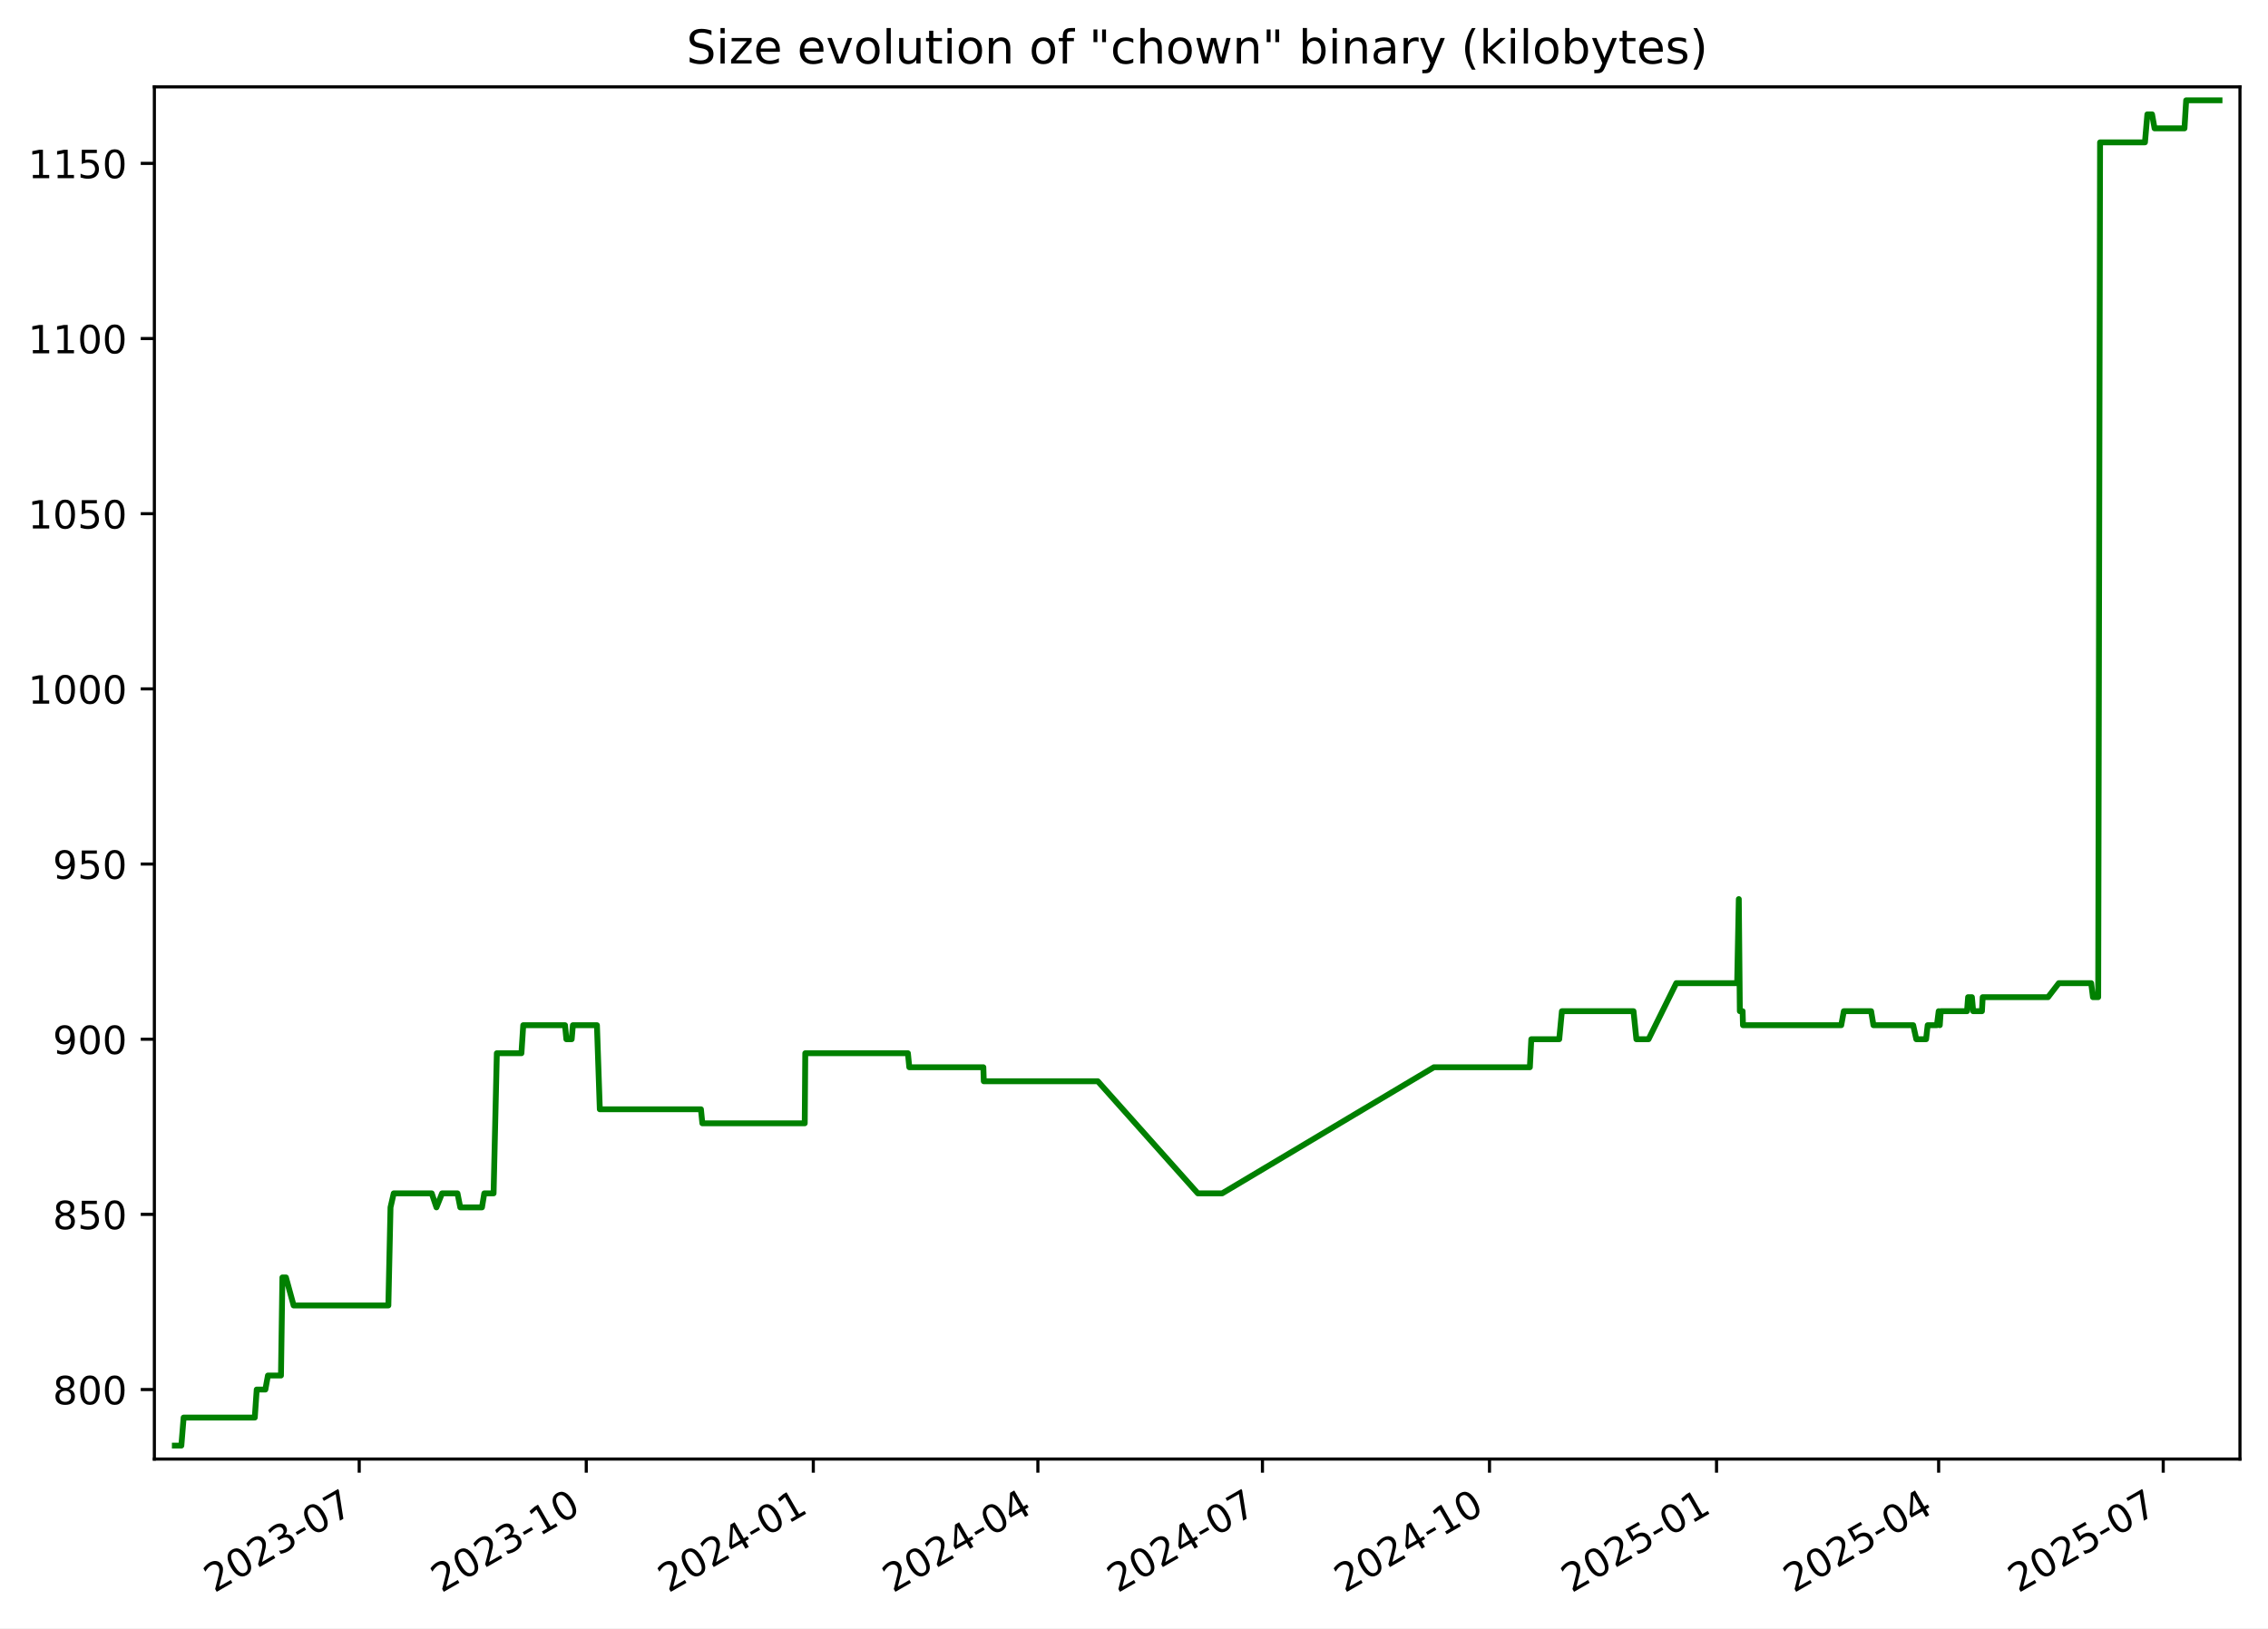
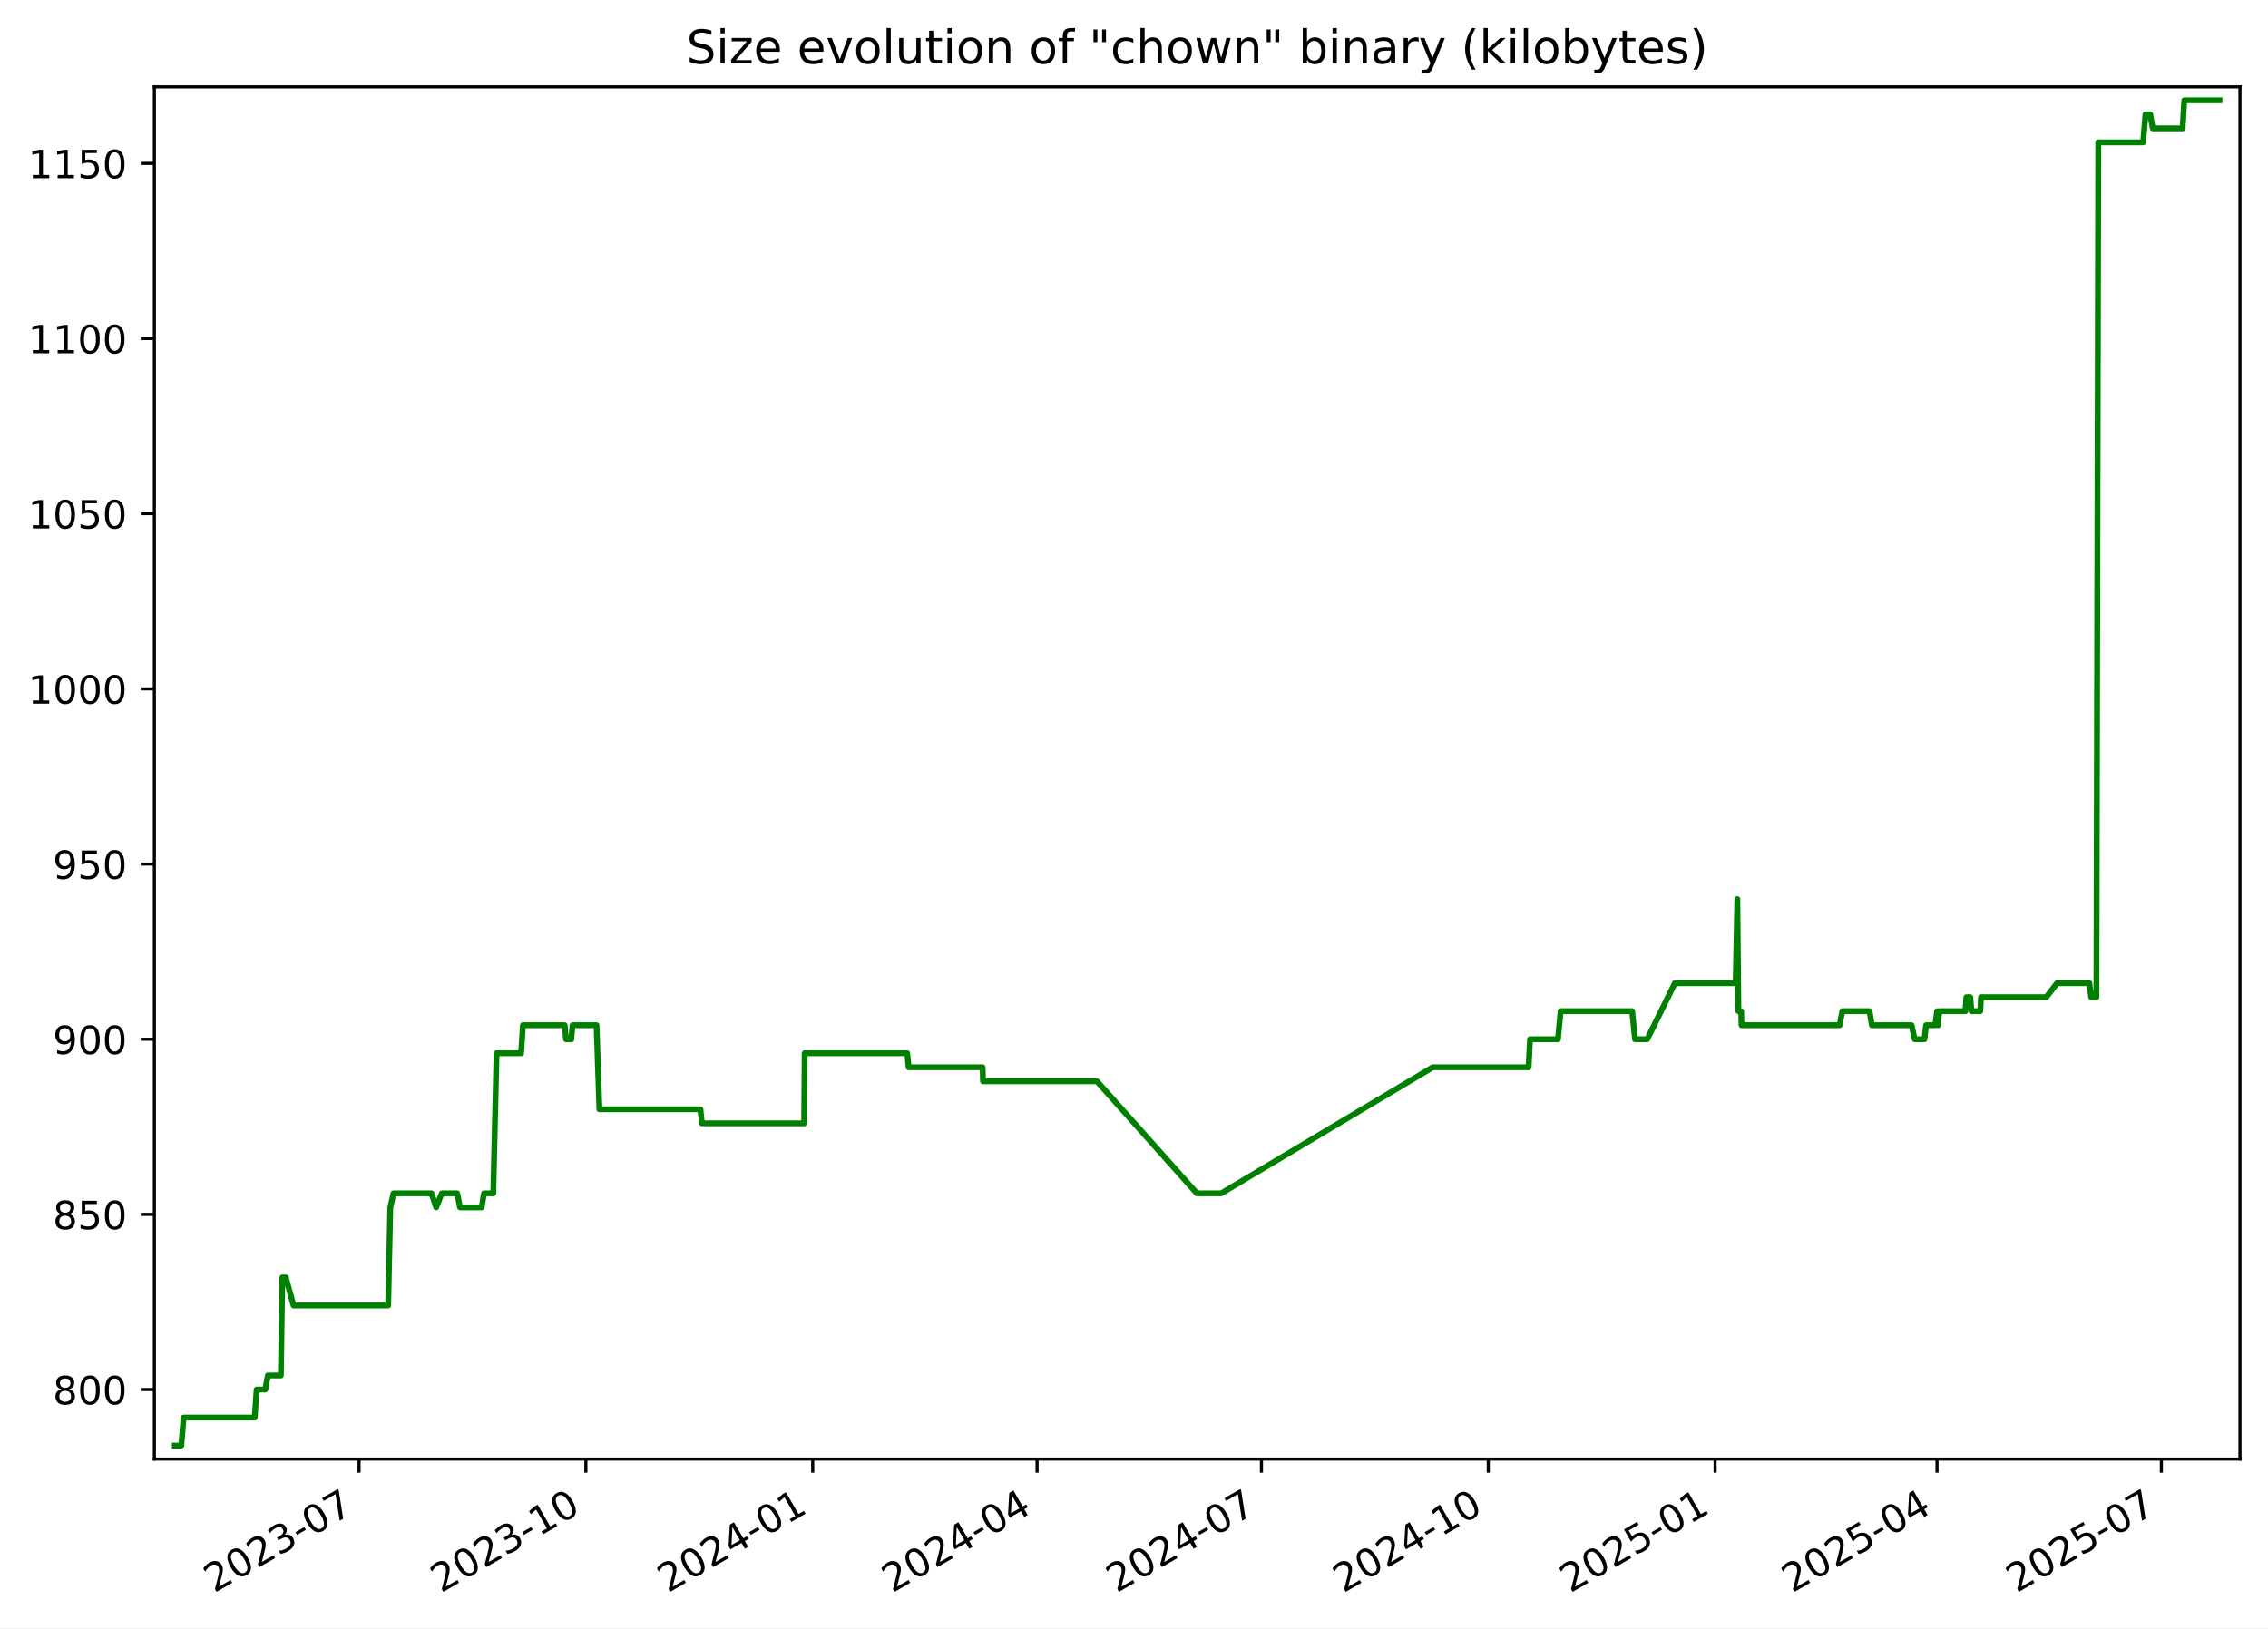
<svg xmlns="http://www.w3.org/2000/svg" xmlns:xlink="http://www.w3.org/1999/xlink" width="582.53pt" height="418.303pt" viewBox="0 0 582.53 418.303" version="1.1">
  <defs>
    <style type="text/css">*{stroke-linejoin: round; stroke-linecap: butt}</style>
  </defs>
  <g id="figure_1">
    <g id="patch_1">
      <path d="M -0 418.303  L 582.53 418.303  L 582.53 0  L -0 0  z " style="fill: #ffffff" />
    </g>
    <g id="axes_1">
      <g id="patch_2">
        <path d="M 39.65 374.83  L 575.33 374.83  L 575.33 22.318  L 39.65 22.318  z " style="fill: #ffffff" />
      </g>
      <g id="matplotlib.axis_1">
        <g id="xtick_1">
          <g id="line2d_1">
            <defs>
-               <path id="mce56eebafa" d="M 0 0  L 0 3.5  " style="stroke: #000000; stroke-width: 0.8" />
+               <path id="m9281c3b79a" d="M 0 0  L 0 3.5  " style="stroke: #000000; stroke-width: 0.8" />
            </defs>
            <g>
-               <use xlink:href="#mce56eebafa" x="92.264" y="374.83" style="stroke: #000000; stroke-width: 0.8" />
+               <use xlink:href="#m9281c3b79a" x="92.22" y="374.83" style="stroke: #000000; stroke-width: 0.8" />
            </g>
          </g>
          <g id="text_1">
-             <g transform="translate(55.0396 409.302) rotate(-30) scale(0.1 -0.1)">
+             <g transform="translate(54.99549 409.302) rotate(-30) scale(0.1 -0.1)">
              <defs>
                <path id="DejaVuSans-32" d="M 1228 531  L 3431 531  L 3431 0  L 469 0  L 469 531  Q 828 903 1448 1529  Q 2069 2156 2228 2338  Q 2531 2678 2651 2914  Q 2772 3150 2772 3378  Q 2772 3750 2511 3984  Q 2250 4219 1831 4219  Q 1534 4219 1204 4116  Q 875 4013 500 3803  L 500 4441  Q 881 4594 1212 4672  Q 1544 4750 1819 4750  Q 2544 4750 2975 4387  Q 3406 4025 3406 3419  Q 3406 3131 3298 2873  Q 3191 2616 2906 2266  Q 2828 2175 2409 1742  Q 1991 1309 1228 531  z " transform="scale(0.015625)" />
                <path id="DejaVuSans-30" d="M 2034 4250  Q 1547 4250 1301 3770  Q 1056 3291 1056 2328  Q 1056 1369 1301 889  Q 1547 409 2034 409  Q 2525 409 2770 889  Q 3016 1369 3016 2328  Q 3016 3291 2770 3770  Q 2525 4250 2034 4250  z M 2034 4750  Q 2819 4750 3233 4129  Q 3647 3509 3647 2328  Q 3647 1150 3233 529  Q 2819 -91 2034 -91  Q 1250 -91 836 529  Q 422 1150 422 2328  Q 422 3509 836 4129  Q 1250 4750 2034 4750  z " transform="scale(0.015625)" />
                <path id="DejaVuSans-33" d="M 2597 2516  Q 3050 2419 3304 2112  Q 3559 1806 3559 1356  Q 3559 666 3084 287  Q 2609 -91 1734 -91  Q 1441 -91 1130 -33  Q 819 25 488 141  L 488 750  Q 750 597 1062 519  Q 1375 441 1716 441  Q 2309 441 2620 675  Q 2931 909 2931 1356  Q 2931 1769 2642 2001  Q 2353 2234 1838 2234  L 1294 2234  L 1294 2753  L 1863 2753  Q 2328 2753 2575 2939  Q 2822 3125 2822 3475  Q 2822 3834 2567 4026  Q 2313 4219 1838 4219  Q 1578 4219 1281 4162  Q 984 4106 628 3988  L 628 4550  Q 988 4650 1302 4700  Q 1616 4750 1894 4750  Q 2613 4750 3031 4423  Q 3450 4097 3450 3541  Q 3450 3153 3228 2886  Q 3006 2619 2597 2516  z " transform="scale(0.015625)" />
                <path id="DejaVuSans-2d" d="M 313 2009  L 1997 2009  L 1997 1497  L 313 1497  L 313 2009  z " transform="scale(0.015625)" />
                <path id="DejaVuSans-37" d="M 525 4666  L 3525 4666  L 3525 4397  L 1831 0  L 1172 0  L 2766 4134  L 525 4134  L 525 4666  z " transform="scale(0.015625)" />
              </defs>
              <use xlink:href="#DejaVuSans-32" />
              <use xlink:href="#DejaVuSans-30" x="63.623" />
              <use xlink:href="#DejaVuSans-32" x="127.246" />
              <use xlink:href="#DejaVuSans-33" x="190.869" />
              <use xlink:href="#DejaVuSans-2d" x="254.492" />
              <use xlink:href="#DejaVuSans-30" x="290.576" />
              <use xlink:href="#DejaVuSans-37" x="354.199" />
            </g>
          </g>
        </g>
        <g id="xtick_2">
          <g id="line2d_2">
            <g>
-               <use xlink:href="#mce56eebafa" x="150.58" y="374.83" style="stroke: #000000; stroke-width: 0.8" />
+               <use xlink:href="#m9281c3b79a" x="150.481" y="374.83" style="stroke: #000000; stroke-width: 0.8" />
            </g>
          </g>
          <g id="text_2">
-             <g transform="translate(113.355 409.302) rotate(-30) scale(0.1 -0.1)">
+             <g transform="translate(113.2566 409.302) rotate(-30) scale(0.1 -0.1)">
              <defs>
                <path id="DejaVuSans-31" d="M 794 531  L 1825 531  L 1825 4091  L 703 3866  L 703 4441  L 1819 4666  L 2450 4666  L 2450 531  L 3481 531  L 3481 0  L 794 0  L 794 531  z " transform="scale(0.015625)" />
              </defs>
              <use xlink:href="#DejaVuSans-32" />
              <use xlink:href="#DejaVuSans-30" x="63.623" />
              <use xlink:href="#DejaVuSans-32" x="127.246" />
              <use xlink:href="#DejaVuSans-33" x="190.869" />
              <use xlink:href="#DejaVuSans-2d" x="254.492" />
              <use xlink:href="#DejaVuSans-31" x="290.576" />
              <use xlink:href="#DejaVuSans-30" x="354.199" />
            </g>
          </g>
        </g>
        <g id="xtick_3">
          <g id="line2d_3">
            <g>
-               <use xlink:href="#mce56eebafa" x="208.895" y="374.83" style="stroke: #000000; stroke-width: 0.8" />
+               <use xlink:href="#m9281c3b79a" x="208.743" y="374.83" style="stroke: #000000; stroke-width: 0.8" />
            </g>
          </g>
          <g id="text_3">
-             <g transform="translate(171.6705 409.302) rotate(-30) scale(0.1 -0.1)">
+             <g transform="translate(171.5178 409.302) rotate(-30) scale(0.1 -0.1)">
              <defs>
                <path id="DejaVuSans-34" d="M 2419 4116  L 825 1625  L 2419 1625  L 2419 4116  z M 2253 4666  L 3047 4666  L 3047 1625  L 3713 1625  L 3713 1100  L 3047 1100  L 3047 0  L 2419 0  L 2419 1100  L 313 1100  L 313 1709  L 2253 4666  z " transform="scale(0.015625)" />
              </defs>
              <use xlink:href="#DejaVuSans-32" />
              <use xlink:href="#DejaVuSans-30" x="63.623" />
              <use xlink:href="#DejaVuSans-32" x="127.246" />
              <use xlink:href="#DejaVuSans-34" x="190.869" />
              <use xlink:href="#DejaVuSans-2d" x="254.492" />
              <use xlink:href="#DejaVuSans-30" x="290.576" />
              <use xlink:href="#DejaVuSans-31" x="354.199" />
            </g>
          </g>
        </g>
        <g id="xtick_4">
          <g id="line2d_4">
            <g>
-               <use xlink:href="#mce56eebafa" x="266.577" y="374.83" style="stroke: #000000; stroke-width: 0.8" />
+               <use xlink:href="#m9281c3b79a" x="266.37" y="374.83" style="stroke: #000000; stroke-width: 0.8" />
            </g>
          </g>
          <g id="text_4">
-             <g transform="translate(229.3521 409.302) rotate(-30) scale(0.1 -0.1)">
+             <g transform="translate(229.1456 409.302) rotate(-30) scale(0.1 -0.1)">
              <use xlink:href="#DejaVuSans-32" />
              <use xlink:href="#DejaVuSans-30" x="63.623" />
              <use xlink:href="#DejaVuSans-32" x="127.246" />
              <use xlink:href="#DejaVuSans-34" x="190.869" />
              <use xlink:href="#DejaVuSans-2d" x="254.492" />
              <use xlink:href="#DejaVuSans-30" x="290.576" />
              <use xlink:href="#DejaVuSans-34" x="354.199" />
            </g>
          </g>
        </g>
        <g id="xtick_5">
          <g id="line2d_5">
            <g>
-               <use xlink:href="#mce56eebafa" x="324.258" y="374.83" style="stroke: #000000; stroke-width: 0.8" />
+               <use xlink:href="#m9281c3b79a" x="323.998" y="374.83" style="stroke: #000000; stroke-width: 0.8" />
            </g>
          </g>
          <g id="text_5">
-             <g transform="translate(287.0337 409.302) rotate(-30) scale(0.1 -0.1)">
+             <g transform="translate(286.7735 409.302) rotate(-30) scale(0.1 -0.1)">
              <use xlink:href="#DejaVuSans-32" />
              <use xlink:href="#DejaVuSans-30" x="63.623" />
              <use xlink:href="#DejaVuSans-32" x="127.246" />
              <use xlink:href="#DejaVuSans-34" x="190.869" />
              <use xlink:href="#DejaVuSans-2d" x="254.492" />
              <use xlink:href="#DejaVuSans-30" x="290.576" />
              <use xlink:href="#DejaVuSans-37" x="354.199" />
            </g>
          </g>
        </g>
        <g id="xtick_6">
          <g id="line2d_6">
            <g>
-               <use xlink:href="#mce56eebafa" x="382.574" y="374.83" style="stroke: #000000; stroke-width: 0.8" />
+               <use xlink:href="#m9281c3b79a" x="382.259" y="374.83" style="stroke: #000000; stroke-width: 0.8" />
            </g>
          </g>
          <g id="text_6">
-             <g transform="translate(345.3491 409.302) rotate(-30) scale(0.1 -0.1)">
+             <g transform="translate(345.0346 409.302) rotate(-30) scale(0.1 -0.1)">
              <use xlink:href="#DejaVuSans-32" />
              <use xlink:href="#DejaVuSans-30" x="63.623" />
              <use xlink:href="#DejaVuSans-32" x="127.246" />
              <use xlink:href="#DejaVuSans-34" x="190.869" />
              <use xlink:href="#DejaVuSans-2d" x="254.492" />
              <use xlink:href="#DejaVuSans-31" x="290.576" />
              <use xlink:href="#DejaVuSans-30" x="354.199" />
            </g>
          </g>
        </g>
        <g id="xtick_7">
          <g id="line2d_7">
            <g>
-               <use xlink:href="#mce56eebafa" x="440.889" y="374.83" style="stroke: #000000; stroke-width: 0.8" />
+               <use xlink:href="#m9281c3b79a" x="440.521" y="374.83" style="stroke: #000000; stroke-width: 0.8" />
            </g>
          </g>
          <g id="text_7">
-             <g transform="translate(403.6646 409.302) rotate(-30) scale(0.1 -0.1)">
+             <g transform="translate(403.2957 409.302) rotate(-30) scale(0.1 -0.1)">
              <defs>
                <path id="DejaVuSans-35" d="M 691 4666  L 3169 4666  L 3169 4134  L 1269 4134  L 1269 2991  Q 1406 3038 1543 3061  Q 1681 3084 1819 3084  Q 2600 3084 3056 2656  Q 3513 2228 3513 1497  Q 3513 744 3044 326  Q 2575 -91 1722 -91  Q 1428 -91 1123 -41  Q 819 9 494 109  L 494 744  Q 775 591 1075 516  Q 1375 441 1709 441  Q 2250 441 2565 725  Q 2881 1009 2881 1497  Q 2881 1984 2565 2268  Q 2250 2553 1709 2553  Q 1456 2553 1204 2497  Q 953 2441 691 2322  L 691 4666  z " transform="scale(0.015625)" />
              </defs>
              <use xlink:href="#DejaVuSans-32" />
              <use xlink:href="#DejaVuSans-30" x="63.623" />
              <use xlink:href="#DejaVuSans-32" x="127.246" />
              <use xlink:href="#DejaVuSans-35" x="190.869" />
              <use xlink:href="#DejaVuSans-2d" x="254.492" />
              <use xlink:href="#DejaVuSans-30" x="290.576" />
              <use xlink:href="#DejaVuSans-31" x="354.199" />
            </g>
          </g>
        </g>
        <g id="xtick_8">
          <g id="line2d_8">
            <g>
-               <use xlink:href="#mce56eebafa" x="497.937" y="374.83" style="stroke: #000000; stroke-width: 0.8" />
+               <use xlink:href="#m9281c3b79a" x="497.515" y="374.83" style="stroke: #000000; stroke-width: 0.8" />
            </g>
          </g>
          <g id="text_8">
-             <g transform="translate(460.7123 409.302) rotate(-30) scale(0.1 -0.1)">
+             <g transform="translate(460.2903 409.302) rotate(-30) scale(0.1 -0.1)">
              <use xlink:href="#DejaVuSans-32" />
              <use xlink:href="#DejaVuSans-30" x="63.623" />
              <use xlink:href="#DejaVuSans-32" x="127.246" />
              <use xlink:href="#DejaVuSans-35" x="190.869" />
              <use xlink:href="#DejaVuSans-2d" x="254.492" />
              <use xlink:href="#DejaVuSans-30" x="290.576" />
              <use xlink:href="#DejaVuSans-34" x="354.199" />
            </g>
          </g>
        </g>
        <g id="xtick_9">
          <g id="line2d_9">
            <g>
-               <use xlink:href="#mce56eebafa" x="555.619" y="374.83" style="stroke: #000000; stroke-width: 0.8" />
+               <use xlink:href="#m9281c3b79a" x="555.143" y="374.83" style="stroke: #000000; stroke-width: 0.8" />
            </g>
          </g>
          <g id="text_9">
-             <g transform="translate(518.3939 409.302) rotate(-30) scale(0.1 -0.1)">
+             <g transform="translate(517.9182 409.302) rotate(-30) scale(0.1 -0.1)">
              <use xlink:href="#DejaVuSans-32" />
              <use xlink:href="#DejaVuSans-30" x="63.623" />
              <use xlink:href="#DejaVuSans-32" x="127.246" />
              <use xlink:href="#DejaVuSans-35" x="190.869" />
              <use xlink:href="#DejaVuSans-2d" x="254.492" />
              <use xlink:href="#DejaVuSans-30" x="290.576" />
              <use xlink:href="#DejaVuSans-37" x="354.199" />
            </g>
          </g>
        </g>
      </g>
      <g id="matplotlib.axis_2">
        <g id="ytick_1">
          <g id="line2d_10">
            <defs>
-               <path id="m123a3129b2" d="M 0 0  L -3.5 0  " style="stroke: #000000; stroke-width: 0.8" />
+               <path id="md3af16a92c" d="M 0 0  L -3.5 0  " style="stroke: #000000; stroke-width: 0.8" />
            </defs>
            <g>
-               <use xlink:href="#m123a3129b2" x="39.65" y="356.974" style="stroke: #000000; stroke-width: 0.8" />
+               <use xlink:href="#md3af16a92c" x="39.65" y="356.974" style="stroke: #000000; stroke-width: 0.8" />
            </g>
          </g>
          <g id="text_10">
            <g transform="translate(13.5625 360.7733) scale(0.1 -0.1)">
              <defs>
                <path id="DejaVuSans-38" d="M 2034 2216  Q 1584 2216 1326 1975  Q 1069 1734 1069 1313  Q 1069 891 1326 650  Q 1584 409 2034 409  Q 2484 409 2743 651  Q 3003 894 3003 1313  Q 3003 1734 2745 1975  Q 2488 2216 2034 2216  z M 1403 2484  Q 997 2584 770 2862  Q 544 3141 544 3541  Q 544 4100 942 4425  Q 1341 4750 2034 4750  Q 2731 4750 3128 4425  Q 3525 4100 3525 3541  Q 3525 3141 3298 2862  Q 3072 2584 2669 2484  Q 3125 2378 3379 2068  Q 3634 1759 3634 1313  Q 3634 634 3220 271  Q 2806 -91 2034 -91  Q 1263 -91 848 271  Q 434 634 434 1313  Q 434 1759 690 2068  Q 947 2378 1403 2484  z M 1172 3481  Q 1172 3119 1398 2916  Q 1625 2713 2034 2713  Q 2441 2713 2670 2916  Q 2900 3119 2900 3481  Q 2900 3844 2670 4047  Q 2441 4250 2034 4250  Q 1625 4250 1398 4047  Q 1172 3844 1172 3481  z " transform="scale(0.015625)" />
              </defs>
              <use xlink:href="#DejaVuSans-38" />
              <use xlink:href="#DejaVuSans-30" x="63.623" />
              <use xlink:href="#DejaVuSans-30" x="127.246" />
            </g>
          </g>
        </g>
        <g id="ytick_2">
          <g id="line2d_11">
            <g>
-               <use xlink:href="#m123a3129b2" x="39.65" y="311.974" style="stroke: #000000; stroke-width: 0.8" />
+               <use xlink:href="#md3af16a92c" x="39.65" y="311.974" style="stroke: #000000; stroke-width: 0.8" />
            </g>
          </g>
          <g id="text_11">
            <g transform="translate(13.5625 315.7733) scale(0.1 -0.1)">
              <use xlink:href="#DejaVuSans-38" />
              <use xlink:href="#DejaVuSans-35" x="63.623" />
              <use xlink:href="#DejaVuSans-30" x="127.246" />
            </g>
          </g>
        </g>
        <g id="ytick_3">
          <g id="line2d_12">
            <g>
-               <use xlink:href="#m123a3129b2" x="39.65" y="266.974" style="stroke: #000000; stroke-width: 0.8" />
+               <use xlink:href="#md3af16a92c" x="39.65" y="266.974" style="stroke: #000000; stroke-width: 0.8" />
            </g>
          </g>
          <g id="text_12">
            <g transform="translate(13.5625 270.7733) scale(0.1 -0.1)">
              <defs>
                <path id="DejaVuSans-39" d="M 703 97  L 703 672  Q 941 559 1184 500  Q 1428 441 1663 441  Q 2288 441 2617 861  Q 2947 1281 2994 2138  Q 2813 1869 2534 1725  Q 2256 1581 1919 1581  Q 1219 1581 811 2004  Q 403 2428 403 3163  Q 403 3881 828 4315  Q 1253 4750 1959 4750  Q 2769 4750 3195 4129  Q 3622 3509 3622 2328  Q 3622 1225 3098 567  Q 2575 -91 1691 -91  Q 1453 -91 1209 -44  Q 966 3 703 97  z M 1959 2075  Q 2384 2075 2632 2365  Q 2881 2656 2881 3163  Q 2881 3666 2632 3958  Q 2384 4250 1959 4250  Q 1534 4250 1286 3958  Q 1038 3666 1038 3163  Q 1038 2656 1286 2365  Q 1534 2075 1959 2075  z " transform="scale(0.015625)" />
              </defs>
              <use xlink:href="#DejaVuSans-39" />
              <use xlink:href="#DejaVuSans-30" x="63.623" />
              <use xlink:href="#DejaVuSans-30" x="127.246" />
            </g>
          </g>
        </g>
        <g id="ytick_4">
          <g id="line2d_13">
            <g>
-               <use xlink:href="#m123a3129b2" x="39.65" y="221.974" style="stroke: #000000; stroke-width: 0.8" />
+               <use xlink:href="#md3af16a92c" x="39.65" y="221.974" style="stroke: #000000; stroke-width: 0.8" />
            </g>
          </g>
          <g id="text_13">
            <g transform="translate(13.5625 225.7733) scale(0.1 -0.1)">
              <use xlink:href="#DejaVuSans-39" />
              <use xlink:href="#DejaVuSans-35" x="63.623" />
              <use xlink:href="#DejaVuSans-30" x="127.246" />
            </g>
          </g>
        </g>
        <g id="ytick_5">
          <g id="line2d_14">
            <g>
-               <use xlink:href="#m123a3129b2" x="39.65" y="176.974" style="stroke: #000000; stroke-width: 0.8" />
+               <use xlink:href="#md3af16a92c" x="39.65" y="176.974" style="stroke: #000000; stroke-width: 0.8" />
            </g>
          </g>
          <g id="text_14">
            <g transform="translate(7.2 180.7733) scale(0.1 -0.1)">
              <use xlink:href="#DejaVuSans-31" />
              <use xlink:href="#DejaVuSans-30" x="63.623" />
              <use xlink:href="#DejaVuSans-30" x="127.246" />
              <use xlink:href="#DejaVuSans-30" x="190.869" />
            </g>
          </g>
        </g>
        <g id="ytick_6">
          <g id="line2d_15">
            <g>
-               <use xlink:href="#m123a3129b2" x="39.65" y="131.974" style="stroke: #000000; stroke-width: 0.8" />
+               <use xlink:href="#md3af16a92c" x="39.65" y="131.974" style="stroke: #000000; stroke-width: 0.8" />
            </g>
          </g>
          <g id="text_15">
            <g transform="translate(7.2 135.7733) scale(0.1 -0.1)">
              <use xlink:href="#DejaVuSans-31" />
              <use xlink:href="#DejaVuSans-30" x="63.623" />
              <use xlink:href="#DejaVuSans-35" x="127.246" />
              <use xlink:href="#DejaVuSans-30" x="190.869" />
            </g>
          </g>
        </g>
        <g id="ytick_7">
          <g id="line2d_16">
            <g>
-               <use xlink:href="#m123a3129b2" x="39.65" y="86.974" style="stroke: #000000; stroke-width: 0.8" />
+               <use xlink:href="#md3af16a92c" x="39.65" y="86.974" style="stroke: #000000; stroke-width: 0.8" />
            </g>
          </g>
          <g id="text_16">
            <g transform="translate(7.2 90.77334) scale(0.1 -0.1)">
              <use xlink:href="#DejaVuSans-31" />
              <use xlink:href="#DejaVuSans-31" x="63.623" />
              <use xlink:href="#DejaVuSans-30" x="127.246" />
              <use xlink:href="#DejaVuSans-30" x="190.869" />
            </g>
          </g>
        </g>
        <g id="ytick_8">
          <g id="line2d_17">
            <g>
-               <use xlink:href="#m123a3129b2" x="39.65" y="41.974" style="stroke: #000000; stroke-width: 0.8" />
+               <use xlink:href="#md3af16a92c" x="39.65" y="41.974" style="stroke: #000000; stroke-width: 0.8" />
            </g>
          </g>
          <g id="text_17">
            <g transform="translate(7.2 45.77334) scale(0.1 -0.1)">
              <use xlink:href="#DejaVuSans-31" />
              <use xlink:href="#DejaVuSans-31" x="63.623" />
              <use xlink:href="#DejaVuSans-35" x="127.246" />
              <use xlink:href="#DejaVuSans-30" x="190.869" />
            </g>
          </g>
        </g>
      </g>
      <g id="line2d_18">
-         <path d="M 44.902 371.374  L 46.58 371.374  L 47.167 364.174  L 65.441 364.174  L 65.939 356.974  L 68.159 356.974  L 68.818 353.374  L 72.166 353.374  L 72.537 328.174  L 73.443 328.174  L 75.419 335.374  L 99.75 335.374  L 100.302 310.174  L 101.127 306.574  L 110.887 306.574  L 112.102 310.174  L 113.539 306.574  L 117.504 306.574  L 118.221 310.174  L 123.793 310.174  L 124.387 306.574  L 126.777 306.574  L 127.612 270.574  L 133.928 270.574  L 134.394 263.374  L 145.125 263.374  L 145.47 266.974  L 146.833 266.974  L 147.146 263.374  L 153.325 263.374  L 154.06 284.974  L 180.035 284.974  L 180.397 288.574  L 206.696 288.574  L 206.832 270.574  L 233.195 270.574  L 233.551 274.174  L 252.57 274.174  L 252.682 277.774  L 281.968 277.774  L 307.659 306.574  L 313.909 306.574  L 368.302 274.174  L 392.942 274.174  L 393.311 266.974  L 400.486 266.974  L 401.171 259.774  L 419.561 259.774  L 420.305 266.974  L 423.426 266.974  L 430.546 252.574  L 446.186 252.574  L 446.608 230.974  L 446.874 259.774  L 447.588 259.774  L 447.678 263.374  L 472.917 263.374  L 473.583 259.774  L 480.593 259.774  L 481.19 263.374  L 491.398 263.374  L 492.199 266.974  L 494.713 266.974  L 495.119 263.374  L 497.491 263.374  L 497.948 259.774  L 498.229 263.374  L 498.474 259.774  L 505.225 259.774  L 505.499 256.174  L 506.479 256.174  L 506.802 259.774  L 509.056 259.774  L 509.249 256.174  L 526.032 256.174  L 528.801 252.574  L 537.113 252.574  L 537.571 256.174  L 538.917 256.174  L 539.398 36.574  L 550.926 36.574  L 551.544 29.374  L 552.748 29.374  L 553.396 32.974  L 561.077 32.974  L 561.513 25.774  L 570.078 25.774  L 570.078 25.774  " clip-path="url(#p1c1c147e5b)" style="fill: none; stroke: #008000; stroke-width: 1.5; stroke-linecap: square" />
+         <path d="M 44.902 371.374  L 46.578 371.374  L 47.165 364.174  L 65.422 364.174  L 65.919 356.974  L 68.137 356.974  L 68.796 353.374  L 72.141 353.374  L 72.512 328.174  L 73.417 328.174  L 75.391 335.374  L 99.699 335.374  L 100.25 310.174  L 101.074 306.574  L 110.825 306.574  L 112.039 310.174  L 113.475 306.574  L 117.436 306.574  L 118.152 310.174  L 123.719 310.174  L 124.312 306.574  L 126.701 306.574  L 127.535 270.574  L 133.846 270.574  L 134.311 263.374  L 145.031 263.374  L 145.376 266.974  L 146.738 266.974  L 147.051 263.374  L 153.224 263.374  L 153.958 284.974  L 179.909 284.974  L 180.271 288.574  L 206.545 288.574  L 206.682 270.574  L 233.019 270.574  L 233.375 274.174  L 252.377 274.174  L 252.489 277.774  L 281.747 277.774  L 307.414 306.574  L 313.659 306.574  L 368.001 274.174  L 392.617 274.174  L 392.986 266.974  L 400.155 266.974  L 400.84 259.774  L 419.212 259.774  L 419.956 266.974  L 423.073 266.974  L 430.187 252.574  L 445.812 252.574  L 446.234 230.974  L 446.5 259.774  L 447.213 259.774  L 447.303 263.374  L 472.519 263.374  L 473.184 259.774  L 480.187 259.774  L 480.783 263.374  L 490.982 263.374  L 491.782 266.974  L 494.294 266.974  L 494.7 263.374  L 497.069 263.374  L 497.526 259.774  L 497.807 263.374  L 498.052 259.774  L 504.797 259.774  L 505.07 256.174  L 506.049 256.174  L 506.371 259.774  L 508.624 259.774  L 508.817 256.174  L 525.584 256.174  L 528.351 252.574  L 536.654 252.574  L 537.113 256.174  L 538.457 256.174  L 538.937 36.574  L 550.455 36.574  L 551.072 29.374  L 552.275 29.374  L 552.922 32.974  L 560.597 32.974  L 561.032 25.774  L 570.078 25.774  L 570.078 25.774  " clip-path="url(#pc44cb28f2e)" style="fill: none; stroke: #008000; stroke-width: 1.5; stroke-linecap: square" />
      </g>
      <g id="patch_3">
        <path d="M 39.65 374.83  L 39.65 22.318  " style="fill: none; stroke: #000000; stroke-width: 0.8; stroke-linejoin: miter; stroke-linecap: square" />
      </g>
      <g id="patch_4">
        <path d="M 575.33 374.83  L 575.33 22.318  " style="fill: none; stroke: #000000; stroke-width: 0.8; stroke-linejoin: miter; stroke-linecap: square" />
      </g>
      <g id="patch_5">
        <path d="M 39.65 374.83  L 575.33 374.83  " style="fill: none; stroke: #000000; stroke-width: 0.8; stroke-linejoin: miter; stroke-linecap: square" />
      </g>
      <g id="patch_6">
        <path d="M 39.65 22.318  L 575.33 22.318  " style="fill: none; stroke: #000000; stroke-width: 0.8; stroke-linejoin: miter; stroke-linecap: square" />
      </g>
      <g id="text_18">
        <g transform="translate(176.3122 16.31812) scale(0.12 -0.12)">
          <defs>
            <path id="DejaVuSans-53" d="M 3425 4513  L 3425 3897  Q 3066 4069 2747 4153  Q 2428 4238 2131 4238  Q 1616 4238 1336 4038  Q 1056 3838 1056 3469  Q 1056 3159 1242 3001  Q 1428 2844 1947 2747  L 2328 2669  Q 3034 2534 3370 2195  Q 3706 1856 3706 1288  Q 3706 609 3251 259  Q 2797 -91 1919 -91  Q 1588 -91 1214 -16  Q 841 59 441 206  L 441 856  Q 825 641 1194 531  Q 1563 422 1919 422  Q 2459 422 2753 634  Q 3047 847 3047 1241  Q 3047 1584 2836 1778  Q 2625 1972 2144 2069  L 1759 2144  Q 1053 2284 737 2584  Q 422 2884 422 3419  Q 422 4038 858 4394  Q 1294 4750 2059 4750  Q 2388 4750 2728 4690  Q 3069 4631 3425 4513  z " transform="scale(0.015625)" />
            <path id="DejaVuSans-69" d="M 603 3500  L 1178 3500  L 1178 0  L 603 0  L 603 3500  z M 603 4863  L 1178 4863  L 1178 4134  L 603 4134  L 603 4863  z " transform="scale(0.015625)" />
            <path id="DejaVuSans-7a" d="M 353 3500  L 3084 3500  L 3084 2975  L 922 459  L 3084 459  L 3084 0  L 275 0  L 275 525  L 2438 3041  L 353 3041  L 353 3500  z " transform="scale(0.015625)" />
            <path id="DejaVuSans-65" d="M 3597 1894  L 3597 1613  L 953 1613  Q 991 1019 1311 708  Q 1631 397 2203 397  Q 2534 397 2845 478  Q 3156 559 3463 722  L 3463 178  Q 3153 47 2828 -22  Q 2503 -91 2169 -91  Q 1331 -91 842 396  Q 353 884 353 1716  Q 353 2575 817 3079  Q 1281 3584 2069 3584  Q 2775 3584 3186 3129  Q 3597 2675 3597 1894  z M 3022 2063  Q 3016 2534 2758 2815  Q 2500 3097 2075 3097  Q 1594 3097 1305 2825  Q 1016 2553 972 2059  L 3022 2063  z " transform="scale(0.015625)" />
            <path id="DejaVuSans-20" transform="scale(0.015625)" />
            <path id="DejaVuSans-76" d="M 191 3500  L 800 3500  L 1894 563  L 2988 3500  L 3597 3500  L 2284 0  L 1503 0  L 191 3500  z " transform="scale(0.015625)" />
            <path id="DejaVuSans-6f" d="M 1959 3097  Q 1497 3097 1228 2736  Q 959 2375 959 1747  Q 959 1119 1226 758  Q 1494 397 1959 397  Q 2419 397 2687 759  Q 2956 1122 2956 1747  Q 2956 2369 2687 2733  Q 2419 3097 1959 3097  z M 1959 3584  Q 2709 3584 3137 3096  Q 3566 2609 3566 1747  Q 3566 888 3137 398  Q 2709 -91 1959 -91  Q 1206 -91 779 398  Q 353 888 353 1747  Q 353 2609 779 3096  Q 1206 3584 1959 3584  z " transform="scale(0.015625)" />
            <path id="DejaVuSans-6c" d="M 603 4863  L 1178 4863  L 1178 0  L 603 0  L 603 4863  z " transform="scale(0.015625)" />
            <path id="DejaVuSans-75" d="M 544 1381  L 544 3500  L 1119 3500  L 1119 1403  Q 1119 906 1312 657  Q 1506 409 1894 409  Q 2359 409 2629 706  Q 2900 1003 2900 1516  L 2900 3500  L 3475 3500  L 3475 0  L 2900 0  L 2900 538  Q 2691 219 2414 64  Q 2138 -91 1772 -91  Q 1169 -91 856 284  Q 544 659 544 1381  z M 1991 3584  L 1991 3584  z " transform="scale(0.015625)" />
            <path id="DejaVuSans-74" d="M 1172 4494  L 1172 3500  L 2356 3500  L 2356 3053  L 1172 3053  L 1172 1153  Q 1172 725 1289 603  Q 1406 481 1766 481  L 2356 481  L 2356 0  L 1766 0  Q 1100 0 847 248  Q 594 497 594 1153  L 594 3053  L 172 3053  L 172 3500  L 594 3500  L 594 4494  L 1172 4494  z " transform="scale(0.015625)" />
            <path id="DejaVuSans-6e" d="M 3513 2113  L 3513 0  L 2938 0  L 2938 2094  Q 2938 2591 2744 2837  Q 2550 3084 2163 3084  Q 1697 3084 1428 2787  Q 1159 2491 1159 1978  L 1159 0  L 581 0  L 581 3500  L 1159 3500  L 1159 2956  Q 1366 3272 1645 3428  Q 1925 3584 2291 3584  Q 2894 3584 3203 3211  Q 3513 2838 3513 2113  z " transform="scale(0.015625)" />
            <path id="DejaVuSans-66" d="M 2375 4863  L 2375 4384  L 1825 4384  Q 1516 4384 1395 4259  Q 1275 4134 1275 3809  L 1275 3500  L 2222 3500  L 2222 3053  L 1275 3053  L 1275 0  L 697 0  L 697 3053  L 147 3053  L 147 3500  L 697 3500  L 697 3744  Q 697 4328 969 4595  Q 1241 4863 1831 4863  L 2375 4863  z " transform="scale(0.015625)" />
            <path id="DejaVuSans-22" d="M 1147 4666  L 1147 2931  L 616 2931  L 616 4666  L 1147 4666  z M 2328 4666  L 2328 2931  L 1797 2931  L 1797 4666  L 2328 4666  z " transform="scale(0.015625)" />
            <path id="DejaVuSans-63" d="M 3122 3366  L 3122 2828  Q 2878 2963 2633 3030  Q 2388 3097 2138 3097  Q 1578 3097 1268 2742  Q 959 2388 959 1747  Q 959 1106 1268 751  Q 1578 397 2138 397  Q 2388 397 2633 464  Q 2878 531 3122 666  L 3122 134  Q 2881 22 2623 -34  Q 2366 -91 2075 -91  Q 1284 -91 818 406  Q 353 903 353 1747  Q 353 2603 823 3093  Q 1294 3584 2113 3584  Q 2378 3584 2631 3529  Q 2884 3475 3122 3366  z " transform="scale(0.015625)" />
            <path id="DejaVuSans-68" d="M 3513 2113  L 3513 0  L 2938 0  L 2938 2094  Q 2938 2591 2744 2837  Q 2550 3084 2163 3084  Q 1697 3084 1428 2787  Q 1159 2491 1159 1978  L 1159 0  L 581 0  L 581 4863  L 1159 4863  L 1159 2956  Q 1366 3272 1645 3428  Q 1925 3584 2291 3584  Q 2894 3584 3203 3211  Q 3513 2838 3513 2113  z " transform="scale(0.015625)" />
            <path id="DejaVuSans-77" d="M 269 3500  L 844 3500  L 1563 769  L 2278 3500  L 2956 3500  L 3675 769  L 4391 3500  L 4966 3500  L 4050 0  L 3372 0  L 2619 2869  L 1863 0  L 1184 0  L 269 3500  z " transform="scale(0.015625)" />
            <path id="DejaVuSans-62" d="M 3116 1747  Q 3116 2381 2855 2742  Q 2594 3103 2138 3103  Q 1681 3103 1420 2742  Q 1159 2381 1159 1747  Q 1159 1113 1420 752  Q 1681 391 2138 391  Q 2594 391 2855 752  Q 3116 1113 3116 1747  z M 1159 2969  Q 1341 3281 1617 3432  Q 1894 3584 2278 3584  Q 2916 3584 3314 3078  Q 3713 2572 3713 1747  Q 3713 922 3314 415  Q 2916 -91 2278 -91  Q 1894 -91 1617 61  Q 1341 213 1159 525  L 1159 0  L 581 0  L 581 4863  L 1159 4863  L 1159 2969  z " transform="scale(0.015625)" />
            <path id="DejaVuSans-61" d="M 2194 1759  Q 1497 1759 1228 1600  Q 959 1441 959 1056  Q 959 750 1161 570  Q 1363 391 1709 391  Q 2188 391 2477 730  Q 2766 1069 2766 1631  L 2766 1759  L 2194 1759  z M 3341 1997  L 3341 0  L 2766 0  L 2766 531  Q 2569 213 2275 61  Q 1981 -91 1556 -91  Q 1019 -91 701 211  Q 384 513 384 1019  Q 384 1609 779 1909  Q 1175 2209 1959 2209  L 2766 2209  L 2766 2266  Q 2766 2663 2505 2880  Q 2244 3097 1772 3097  Q 1472 3097 1187 3025  Q 903 2953 641 2809  L 641 3341  Q 956 3463 1253 3523  Q 1550 3584 1831 3584  Q 2591 3584 2966 3190  Q 3341 2797 3341 1997  z " transform="scale(0.015625)" />
            <path id="DejaVuSans-72" d="M 2631 2963  Q 2534 3019 2420 3045  Q 2306 3072 2169 3072  Q 1681 3072 1420 2755  Q 1159 2438 1159 1844  L 1159 0  L 581 0  L 581 3500  L 1159 3500  L 1159 2956  Q 1341 3275 1631 3429  Q 1922 3584 2338 3584  Q 2397 3584 2469 3576  Q 2541 3569 2628 3553  L 2631 2963  z " transform="scale(0.015625)" />
            <path id="DejaVuSans-79" d="M 2059 -325  Q 1816 -950 1584 -1140  Q 1353 -1331 966 -1331  L 506 -1331  L 506 -850  L 844 -850  Q 1081 -850 1212 -737  Q 1344 -625 1503 -206  L 1606 56  L 191 3500  L 800 3500  L 1894 763  L 2988 3500  L 3597 3500  L 2059 -325  z " transform="scale(0.015625)" />
            <path id="DejaVuSans-28" d="M 1984 4856  Q 1566 4138 1362 3434  Q 1159 2731 1159 2009  Q 1159 1288 1364 580  Q 1569 -128 1984 -844  L 1484 -844  Q 1016 -109 783 600  Q 550 1309 550 2009  Q 550 2706 781 3412  Q 1013 4119 1484 4856  L 1984 4856  z " transform="scale(0.015625)" />
            <path id="DejaVuSans-6b" d="M 581 4863  L 1159 4863  L 1159 1991  L 2875 3500  L 3609 3500  L 1753 1863  L 3688 0  L 2938 0  L 1159 1709  L 1159 0  L 581 0  L 581 4863  z " transform="scale(0.015625)" />
            <path id="DejaVuSans-73" d="M 2834 3397  L 2834 2853  Q 2591 2978 2328 3040  Q 2066 3103 1784 3103  Q 1356 3103 1142 2972  Q 928 2841 928 2578  Q 928 2378 1081 2264  Q 1234 2150 1697 2047  L 1894 2003  Q 2506 1872 2764 1633  Q 3022 1394 3022 966  Q 3022 478 2636 193  Q 2250 -91 1575 -91  Q 1294 -91 989 -36  Q 684 19 347 128  L 347 722  Q 666 556 975 473  Q 1284 391 1588 391  Q 1994 391 2212 530  Q 2431 669 2431 922  Q 2431 1156 2273 1281  Q 2116 1406 1581 1522  L 1381 1569  Q 847 1681 609 1914  Q 372 2147 372 2553  Q 372 3047 722 3315  Q 1072 3584 1716 3584  Q 2034 3584 2315 3537  Q 2597 3491 2834 3397  z " transform="scale(0.015625)" />
            <path id="DejaVuSans-29" d="M 513 4856  L 1013 4856  Q 1481 4119 1714 3412  Q 1947 2706 1947 2009  Q 1947 1309 1714 600  Q 1481 -109 1013 -844  L 513 -844  Q 928 -128 1133 580  Q 1338 1288 1338 2009  Q 1338 2731 1133 3434  Q 928 4138 513 4856  z " transform="scale(0.015625)" />
          </defs>
          <use xlink:href="#DejaVuSans-53" />
          <use xlink:href="#DejaVuSans-69" x="63.477" />
          <use xlink:href="#DejaVuSans-7a" x="91.26" />
          <use xlink:href="#DejaVuSans-65" x="143.75" />
          <use xlink:href="#DejaVuSans-20" x="205.273" />
          <use xlink:href="#DejaVuSans-65" x="237.061" />
          <use xlink:href="#DejaVuSans-76" x="298.584" />
          <use xlink:href="#DejaVuSans-6f" x="357.764" />
          <use xlink:href="#DejaVuSans-6c" x="418.945" />
          <use xlink:href="#DejaVuSans-75" x="446.729" />
          <use xlink:href="#DejaVuSans-74" x="510.107" />
          <use xlink:href="#DejaVuSans-69" x="549.316" />
          <use xlink:href="#DejaVuSans-6f" x="577.1" />
          <use xlink:href="#DejaVuSans-6e" x="638.281" />
          <use xlink:href="#DejaVuSans-20" x="701.66" />
          <use xlink:href="#DejaVuSans-6f" x="733.447" />
          <use xlink:href="#DejaVuSans-66" x="794.629" />
          <use xlink:href="#DejaVuSans-20" x="829.834" />
          <use xlink:href="#DejaVuSans-22" x="861.621" />
          <use xlink:href="#DejaVuSans-63" x="907.617" />
          <use xlink:href="#DejaVuSans-68" x="962.598" />
          <use xlink:href="#DejaVuSans-6f" x="1025.977" />
          <use xlink:href="#DejaVuSans-77" x="1087.158" />
          <use xlink:href="#DejaVuSans-6e" x="1168.945" />
          <use xlink:href="#DejaVuSans-22" x="1232.324" />
          <use xlink:href="#DejaVuSans-20" x="1278.32" />
          <use xlink:href="#DejaVuSans-62" x="1310.107" />
          <use xlink:href="#DejaVuSans-69" x="1373.584" />
          <use xlink:href="#DejaVuSans-6e" x="1401.367" />
          <use xlink:href="#DejaVuSans-61" x="1464.746" />
          <use xlink:href="#DejaVuSans-72" x="1526.025" />
          <use xlink:href="#DejaVuSans-79" x="1567.139" />
          <use xlink:href="#DejaVuSans-20" x="1626.318" />
          <use xlink:href="#DejaVuSans-28" x="1658.105" />
          <use xlink:href="#DejaVuSans-6b" x="1697.119" />
          <use xlink:href="#DejaVuSans-69" x="1755.029" />
          <use xlink:href="#DejaVuSans-6c" x="1782.812" />
          <use xlink:href="#DejaVuSans-6f" x="1810.596" />
          <use xlink:href="#DejaVuSans-62" x="1871.777" />
          <use xlink:href="#DejaVuSans-79" x="1935.254" />
          <use xlink:href="#DejaVuSans-74" x="1994.434" />
          <use xlink:href="#DejaVuSans-65" x="2033.643" />
          <use xlink:href="#DejaVuSans-73" x="2095.166" />
          <use xlink:href="#DejaVuSans-29" x="2147.266" />
        </g>
      </g>
    </g>
  </g>
  <defs>
-     <clipPath id="p1c1c147e5b">
+     <clipPath id="pc44cb28f2e">
      <rect x="39.65" y="22.318" width="535.68" height="352.512" />
    </clipPath>
  </defs>
</svg>
